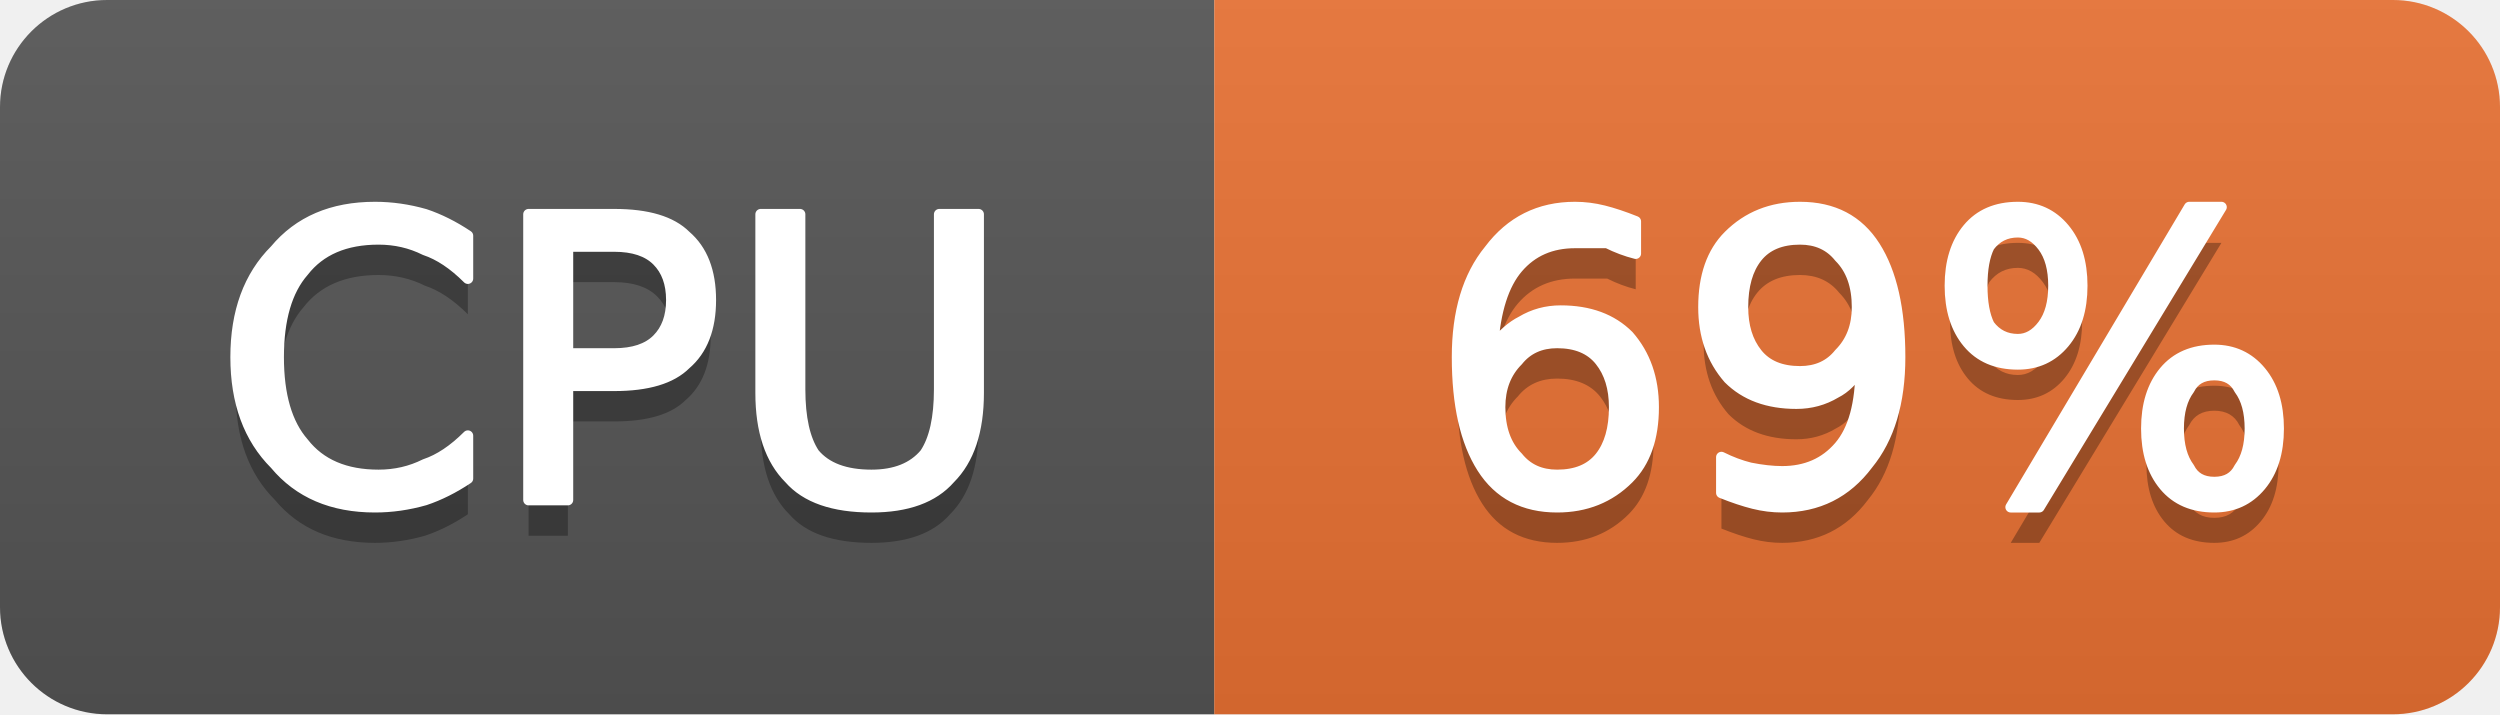
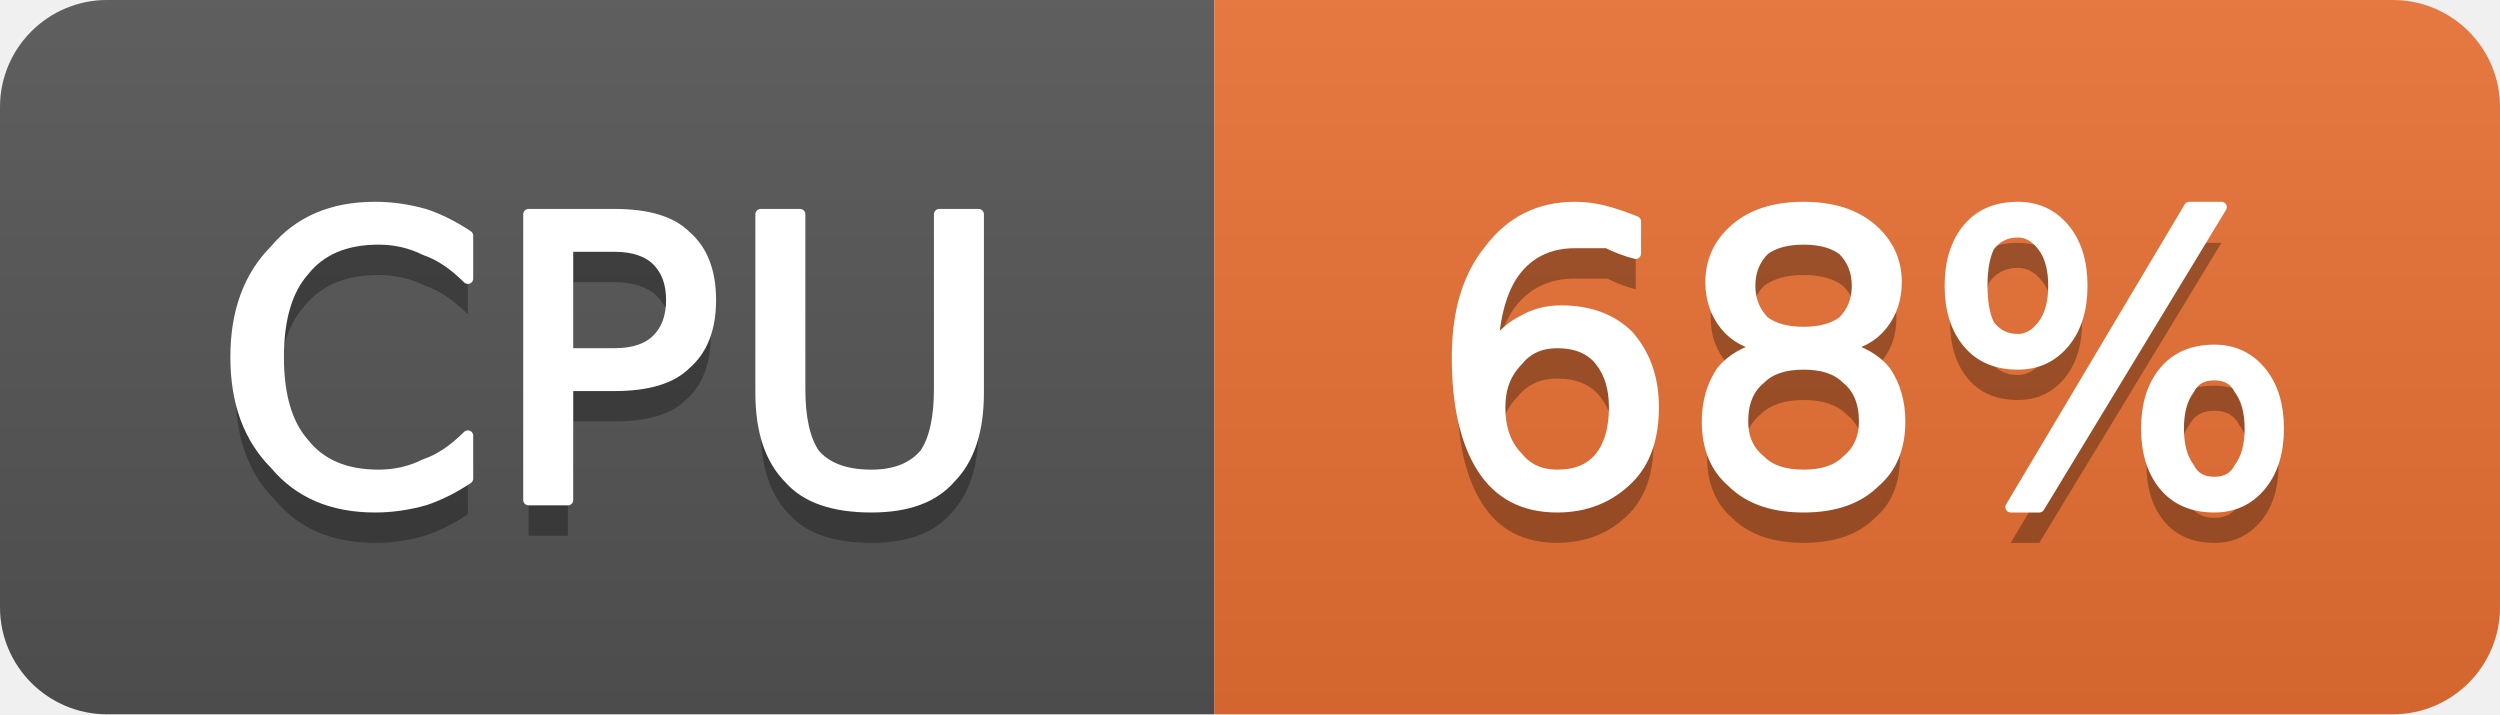
- <svg xmlns="http://www.w3.org/2000/svg" width="70" height="20" viewBox="0 0 70 20" role="img" aria-label="CPU: 69%">
+ <svg xmlns="http://www.w3.org/2000/svg" width="70" height="20" viewBox="0 0 70 20" role="img" aria-label="CPU: 68%">
  <linearGradient id="g-cluster_cpu_usage" x2="0" y2="100%">
    <stop offset="0" stop-color="#bbb" stop-opacity=".1" />
    <stop offset="1" stop-opacity=".1" />
  </linearGradient>
  <clipPath id="r-cluster_cpu_usage">
    <rect width="70" height="20" rx="3" fill="#fff" />
  </clipPath>
  <g clip-path="url(#r-cluster_cpu_usage)">
    <rect width="34" height="20" fill="#555" />
    <rect x="34" width="36" height="20" fill="#ea7233" />
    <rect width="70" height="20" fill="url(#g-cluster_cpu_usage)" />
    <path transform="translate(0 1)" fill="#010101" fill-opacity=".3" d="M13.1 6.6L13.1 7.8Q12.5 7.2 11.9 7.0Q11.3 6.7 10.6 6.7Q9.2 6.7 8.5 7.6Q7.8 8.4 7.8 10.0Q7.8 11.6 8.5 12.4Q9.2 13.3 10.6 13.3Q11.3 13.3 11.9 13.0Q12.5 12.8 13.1 12.2L13.1 13.4Q12.5 13.8 11.9 14.0Q11.2 14.2 10.5 14.2Q8.7 14.2 7.7 13.0Q6.6 11.9 6.6 10.0Q6.6 8.1 7.7 7.0Q8.7 5.8 10.5 5.8Q11.2 5.8 11.9 6.0Q12.5 6.2 13.1 6.6ZM15.9 6.9L15.9 9.9L17.2 9.9Q18.0 9.9 18.4 9.5Q18.8 9.1 18.8 8.4Q18.8 7.7 18.4 7.3Q18.0 6.9 17.2 6.9L15.9 6.9ZM14.8 6.0L17.2 6.0Q18.6 6.0 19.2 6.6Q19.9 7.2 19.9 8.4Q19.9 9.6 19.2 10.2Q18.6 10.8 17.2 10.8L15.9 10.8L15.9 14.0L14.8 14.0L14.8 6.0ZM21.3 6.0L22.4 6.0L22.4 10.9Q22.4 12.1 22.8 12.7Q23.3 13.3 24.4 13.3Q25.4 13.3 25.9 12.7Q26.3 12.1 26.3 10.9L26.3 6.0L27.4 6.0L27.4 11.0Q27.4 12.6 26.6 13.4Q25.9 14.2 24.4 14.2Q22.8 14.2 22.1 13.4Q21.3 12.6 21.3 11.0L21.3 6.0Z" />
    <path fill="#fff" stroke="#fff" stroke-width="0.3" stroke-linejoin="round" d="M13.1 6.6L13.1 7.8Q12.5 7.2 11.9 7.0Q11.3 6.7 10.6 6.7Q9.2 6.7 8.5 7.6Q7.8 8.4 7.8 10.0Q7.8 11.6 8.5 12.4Q9.2 13.3 10.6 13.3Q11.3 13.3 11.9 13.0Q12.5 12.8 13.1 12.2L13.1 13.4Q12.5 13.8 11.9 14.0Q11.2 14.2 10.5 14.2Q8.7 14.2 7.7 13.0Q6.6 11.9 6.6 10.0Q6.6 8.1 7.7 7.0Q8.7 5.8 10.5 5.8Q11.2 5.8 11.9 6.0Q12.5 6.2 13.1 6.6ZM15.9 6.9L15.9 9.9L17.2 9.9Q18.0 9.9 18.4 9.5Q18.8 9.1 18.8 8.4Q18.8 7.7 18.4 7.3Q18.0 6.9 17.2 6.9L15.9 6.9ZM14.8 6.0L17.2 6.0Q18.6 6.0 19.2 6.6Q19.9 7.2 19.9 8.4Q19.9 9.6 19.2 10.2Q18.6 10.8 17.2 10.8L15.9 10.8L15.9 14.0L14.8 14.0L14.8 6.0ZM21.3 6.0L22.4 6.0L22.4 10.9Q22.4 12.1 22.8 12.7Q23.3 13.3 24.4 13.3Q25.4 13.3 25.9 12.7Q26.3 12.1 26.3 10.9L26.3 6.0L27.4 6.0L27.4 11.0Q27.4 12.6 26.6 13.4Q25.9 14.2 24.4 14.2Q22.8 14.2 22.1 13.4Q21.3 12.6 21.3 11.0L21.3 6.0Z" />
-     <path transform="translate(0 1)" fill="#010101" fill-opacity=".3" d="M43.6 9.6Q42.9 9.6 42.5 10.1Q42.0 10.6 42.0 11.4Q42.0 12.3 42.5 12.8Q42.9 13.3 43.6 13.3Q44.4 13.3 44.8 12.8Q45.2 12.3 45.2 11.4Q45.2 10.6 44.8 10.1Q44.4 9.6 43.6 9.6ZM45.8 6.2L45.8 7.1Q45.4 7.0 45.0 6.8Q44.5 6.8 44.1 6.8Q43.1 6.8 42.5 7.5Q41.9 8.2 41.8 9.7Q42.2 9.2 42.6 9.0Q43.1 8.7 43.7 8.7Q44.9 8.7 45.6 9.4Q46.3 10.2 46.3 11.4Q46.3 12.7 45.6 13.4Q44.8 14.2 43.6 14.2Q42.2 14.2 41.5 13.1Q40.8 12.0 40.8 10.0Q40.8 8.1 41.7 7.0Q42.6 5.8 44.1 5.8Q44.5 5.8 44.9 5.9Q45.3 6.0 45.8 6.2ZM48.2 13.8L48.2 12.8Q48.6 13.0 49.0 13.1Q49.5 13.2 49.9 13.2Q50.9 13.2 51.5 12.5Q52.1 11.8 52.1 10.3Q51.8 10.8 51.4 11.0Q50.9 11.3 50.3 11.3Q49.1 11.3 48.4 10.6Q47.7 9.8 47.7 8.6Q47.7 7.3 48.4 6.6Q49.2 5.8 50.4 5.8Q51.8 5.8 52.5 6.9Q53.2 8.0 53.2 10.0Q53.2 11.9 52.3 13.0Q51.4 14.2 49.9 14.2Q49.5 14.2 49.1 14.1Q48.7 14.0 48.2 13.8ZM50.4 10.4Q51.1 10.4 51.5 9.9Q52.0 9.4 52.0 8.6Q52.0 7.7 51.5 7.2Q51.1 6.7 50.4 6.7Q49.6 6.7 49.2 7.2Q48.8 7.7 48.8 8.6Q48.8 9.4 49.2 9.9Q49.6 10.4 50.4 10.4ZM62.0 10.5Q61.5 10.5 61.3 10.9Q61.0 11.3 61.0 12.0Q61.0 12.7 61.3 13.1Q61.5 13.5 62.0 13.5Q62.5 13.5 62.7 13.1Q63.0 12.7 63.0 12.0Q63.0 11.3 62.7 10.9Q62.5 10.5 62.0 10.5ZM62.0 9.8Q62.8 9.8 63.3 10.4Q63.8 11.0 63.8 12.0Q63.8 13.0 63.3 13.6Q62.8 14.2 62.0 14.2Q61.1 14.2 60.6 13.6Q60.1 13.0 60.1 12.0Q60.1 11.0 60.6 10.4Q61.1 9.8 62.0 9.8ZM56.5 6.5Q56.0 6.5 55.7 6.9Q55.5 7.3 55.5 8.0Q55.5 8.7 55.7 9.1Q56.0 9.5 56.5 9.5Q56.9 9.5 57.2 9.1Q57.5 8.7 57.5 8.0Q57.5 7.3 57.2 6.9Q56.9 6.5 56.5 6.5ZM61.3 5.8L62.2 5.8L57.1 14.2L56.3 14.2L61.3 5.8ZM56.5 5.8Q57.3 5.8 57.8 6.4Q58.3 7.0 58.3 8.0Q58.3 9.0 57.8 9.6Q57.3 10.2 56.5 10.2Q55.6 10.2 55.1 9.6Q54.6 9.0 54.6 8.0Q54.6 7.0 55.1 6.4Q55.6 5.8 56.5 5.8Z" />
-     <path fill="#fff" stroke="#fff" stroke-width="0.3" stroke-linejoin="round" d="M43.6 9.6Q42.9 9.6 42.5 10.1Q42.0 10.6 42.0 11.4Q42.0 12.3 42.5 12.8Q42.9 13.3 43.6 13.3Q44.4 13.3 44.8 12.8Q45.2 12.3 45.2 11.4Q45.2 10.6 44.8 10.1Q44.4 9.6 43.6 9.6ZM45.8 6.2L45.8 7.1Q45.4 7.0 45.0 6.8Q44.5 6.8 44.1 6.8Q43.1 6.8 42.5 7.5Q41.9 8.2 41.8 9.7Q42.2 9.2 42.6 9.0Q43.1 8.7 43.7 8.7Q44.9 8.7 45.6 9.4Q46.3 10.2 46.3 11.4Q46.3 12.7 45.6 13.4Q44.8 14.2 43.6 14.2Q42.2 14.2 41.5 13.1Q40.8 12.0 40.8 10.0Q40.8 8.1 41.7 7.0Q42.6 5.8 44.1 5.8Q44.5 5.8 44.9 5.9Q45.3 6.0 45.8 6.2ZM48.2 13.8L48.2 12.8Q48.6 13.0 49.0 13.1Q49.5 13.2 49.9 13.2Q50.9 13.2 51.5 12.5Q52.1 11.8 52.1 10.3Q51.8 10.8 51.4 11.0Q50.9 11.3 50.3 11.3Q49.1 11.3 48.4 10.6Q47.7 9.8 47.7 8.6Q47.7 7.3 48.4 6.6Q49.2 5.8 50.4 5.8Q51.8 5.8 52.5 6.9Q53.2 8.0 53.2 10.0Q53.2 11.9 52.3 13.0Q51.4 14.2 49.9 14.2Q49.5 14.2 49.1 14.1Q48.7 14.0 48.2 13.8ZM50.4 10.4Q51.1 10.4 51.5 9.9Q52.0 9.4 52.0 8.6Q52.0 7.7 51.5 7.2Q51.1 6.7 50.4 6.7Q49.6 6.7 49.2 7.2Q48.8 7.7 48.8 8.6Q48.8 9.4 49.2 9.9Q49.6 10.4 50.4 10.4ZM62.0 10.5Q61.5 10.5 61.3 10.9Q61.0 11.3 61.0 12.0Q61.0 12.7 61.3 13.1Q61.5 13.5 62.0 13.5Q62.5 13.5 62.7 13.1Q63.0 12.7 63.0 12.0Q63.0 11.3 62.7 10.9Q62.5 10.5 62.0 10.5ZM62.0 9.8Q62.8 9.8 63.3 10.4Q63.8 11.0 63.8 12.0Q63.8 13.0 63.3 13.6Q62.8 14.2 62.0 14.2Q61.1 14.2 60.6 13.6Q60.1 13.0 60.1 12.0Q60.1 11.0 60.6 10.4Q61.1 9.8 62.0 9.8ZM56.5 6.5Q56.0 6.5 55.7 6.9Q55.5 7.3 55.5 8.0Q55.5 8.7 55.7 9.1Q56.0 9.5 56.5 9.5Q56.9 9.5 57.2 9.1Q57.5 8.7 57.5 8.0Q57.5 7.3 57.2 6.9Q56.9 6.5 56.5 6.5ZM61.3 5.8L62.2 5.8L57.1 14.2L56.3 14.2L61.3 5.8ZM56.5 5.8Q57.3 5.8 57.8 6.4Q58.3 7.0 58.3 8.0Q58.3 9.0 57.8 9.6Q57.3 10.2 56.5 10.2Q55.6 10.2 55.1 9.6Q54.6 9.0 54.6 8.0Q54.6 7.0 55.1 6.4Q55.6 5.8 56.5 5.8Z" />
+     <path transform="translate(0 1)" fill="#010101" fill-opacity=".3" d="M43.6 9.6Q42.9 9.6 42.5 10.1Q42.0 10.6 42.0 11.4Q42.0 12.3 42.5 12.8Q42.9 13.3 43.6 13.3Q44.4 13.3 44.8 12.8Q45.2 12.3 45.2 11.4Q45.2 10.6 44.8 10.1Q44.4 9.6 43.6 9.6ZM45.8 6.2L45.8 7.1Q45.4 7.0 45.0 6.8Q44.5 6.8 44.1 6.8Q43.1 6.8 42.5 7.5Q41.9 8.2 41.8 9.7Q42.2 9.2 42.6 9.0Q43.1 8.7 43.7 8.7Q44.9 8.7 45.6 9.4Q46.3 10.2 46.3 11.4Q46.3 12.7 45.6 13.4Q44.8 14.2 43.6 14.2Q42.2 14.2 41.5 13.1Q40.8 12.0 40.8 10.0Q40.8 8.1 41.7 7.0Q42.6 5.8 44.1 5.8Q44.5 5.8 44.9 5.9Q45.3 6.0 45.8 6.2ZM50.5 10.2Q49.7 10.2 49.3 10.6Q48.8 11.0 48.8 11.8Q48.8 12.5 49.3 12.9Q49.7 13.3 50.5 13.3Q51.3 13.3 51.7 12.9Q52.2 12.5 52.2 11.8Q52.2 11.0 51.7 10.6Q51.3 10.2 50.5 10.2ZM49.4 9.7Q48.7 9.6 48.3 9.1Q47.9 8.6 47.9 7.9Q47.9 7.0 48.6 6.4Q49.3 5.8 50.5 5.8Q51.7 5.8 52.4 6.4Q53.1 7.0 53.1 7.9Q53.1 8.6 52.7 9.1Q52.3 9.6 51.6 9.7Q52.4 9.9 52.8 10.4Q53.2 11.0 53.2 11.8Q53.2 12.9 52.5 13.5Q51.8 14.2 50.5 14.2Q49.2 14.2 48.5 13.5Q47.8 12.9 47.8 11.8Q47.8 11.0 48.2 10.4Q48.6 9.9 49.4 9.7ZM49.0 8.0Q49.0 8.6 49.4 9.0Q49.8 9.3 50.5 9.3Q51.2 9.3 51.6 9.0Q52.0 8.6 52.0 8.0Q52.0 7.4 51.6 7.0Q51.2 6.7 50.5 6.7Q49.8 6.7 49.4 7.0Q49.0 7.4 49.0 8.0ZM62.0 10.5Q61.5 10.5 61.3 10.9Q61.0 11.3 61.0 12.0Q61.0 12.7 61.3 13.1Q61.5 13.5 62.0 13.5Q62.5 13.5 62.7 13.1Q63.0 12.7 63.0 12.0Q63.0 11.3 62.7 10.9Q62.5 10.5 62.0 10.5ZM62.0 9.8Q62.8 9.8 63.3 10.4Q63.8 11.0 63.8 12.0Q63.8 13.0 63.3 13.6Q62.8 14.2 62.0 14.2Q61.1 14.2 60.6 13.6Q60.1 13.0 60.1 12.0Q60.1 11.0 60.6 10.4Q61.1 9.8 62.0 9.8ZM56.5 6.5Q56.0 6.5 55.7 6.9Q55.5 7.3 55.5 8.0Q55.5 8.7 55.7 9.1Q56.0 9.5 56.5 9.5Q56.9 9.5 57.2 9.1Q57.5 8.7 57.5 8.0Q57.5 7.3 57.2 6.9Q56.9 6.5 56.5 6.5ZM61.3 5.8L62.2 5.8L57.1 14.2L56.3 14.2L61.3 5.8ZM56.5 5.8Q57.3 5.8 57.8 6.4Q58.3 7.0 58.3 8.0Q58.3 9.0 57.8 9.6Q57.3 10.2 56.5 10.2Q55.6 10.2 55.1 9.6Q54.6 9.0 54.6 8.0Q54.6 7.0 55.1 6.4Q55.6 5.8 56.5 5.8Z" />
+     <path fill="#fff" stroke="#fff" stroke-width="0.3" stroke-linejoin="round" d="M43.6 9.6Q42.9 9.6 42.5 10.1Q42.0 10.6 42.0 11.4Q42.0 12.3 42.5 12.8Q42.9 13.3 43.6 13.3Q44.4 13.3 44.8 12.8Q45.2 12.3 45.2 11.4Q45.2 10.6 44.8 10.1Q44.4 9.6 43.6 9.6ZM45.8 6.2L45.8 7.1Q45.4 7.0 45.0 6.8Q44.5 6.8 44.1 6.8Q43.1 6.8 42.5 7.5Q41.9 8.2 41.8 9.7Q42.2 9.2 42.6 9.0Q43.1 8.7 43.7 8.7Q44.9 8.7 45.6 9.4Q46.3 10.2 46.3 11.4Q46.3 12.7 45.6 13.4Q44.8 14.2 43.6 14.2Q42.2 14.2 41.5 13.1Q40.8 12.0 40.8 10.0Q40.8 8.1 41.7 7.0Q42.6 5.8 44.1 5.8Q44.5 5.8 44.9 5.9Q45.3 6.0 45.8 6.2ZM50.5 10.2Q49.7 10.2 49.3 10.6Q48.8 11.0 48.8 11.8Q48.8 12.5 49.3 12.9Q49.7 13.3 50.5 13.3Q51.3 13.3 51.7 12.9Q52.2 12.5 52.2 11.8Q52.2 11.0 51.7 10.6Q51.3 10.2 50.5 10.2ZM49.4 9.7Q48.7 9.6 48.3 9.1Q47.9 8.6 47.9 7.9Q47.9 7.0 48.6 6.4Q49.3 5.8 50.5 5.8Q51.7 5.8 52.4 6.4Q53.1 7.0 53.1 7.9Q53.1 8.6 52.7 9.1Q52.3 9.6 51.6 9.7Q52.4 9.9 52.8 10.4Q53.2 11.0 53.2 11.8Q53.2 12.9 52.5 13.5Q51.8 14.2 50.5 14.2Q49.2 14.2 48.5 13.5Q47.8 12.9 47.8 11.8Q47.8 11.0 48.2 10.4Q48.6 9.9 49.4 9.7ZM49.0 8.0Q49.0 8.6 49.4 9.0Q49.8 9.3 50.5 9.3Q51.2 9.3 51.6 9.0Q52.0 8.6 52.0 8.0Q52.0 7.4 51.6 7.0Q51.2 6.7 50.5 6.7Q49.8 6.7 49.4 7.0Q49.0 7.4 49.0 8.0ZM62.0 10.5Q61.5 10.5 61.3 10.9Q61.0 11.3 61.0 12.0Q61.0 12.7 61.3 13.1Q61.5 13.5 62.0 13.5Q62.5 13.5 62.7 13.1Q63.0 12.7 63.0 12.0Q63.0 11.3 62.7 10.9Q62.5 10.5 62.0 10.5ZM62.0 9.8Q62.8 9.8 63.3 10.4Q63.8 11.0 63.8 12.0Q63.8 13.0 63.3 13.6Q62.8 14.2 62.0 14.2Q61.1 14.2 60.6 13.6Q60.1 13.0 60.1 12.0Q60.1 11.0 60.6 10.4Q61.1 9.8 62.0 9.8ZM56.5 6.5Q56.0 6.5 55.7 6.9Q55.5 7.3 55.5 8.0Q55.5 8.7 55.7 9.1Q56.0 9.5 56.5 9.5Q56.9 9.5 57.2 9.1Q57.5 8.7 57.5 8.0Q57.5 7.3 57.2 6.9Q56.9 6.5 56.5 6.5ZM61.3 5.8L62.2 5.8L57.1 14.2L56.3 14.2L61.3 5.8ZM56.5 5.8Q57.3 5.8 57.8 6.4Q58.3 7.0 58.3 8.0Q58.3 9.0 57.8 9.6Q57.3 10.2 56.5 10.2Q55.6 10.2 55.1 9.6Q54.6 9.0 54.6 8.0Q54.6 7.0 55.1 6.4Q55.6 5.8 56.5 5.8Z" />
  </g>
</svg>
